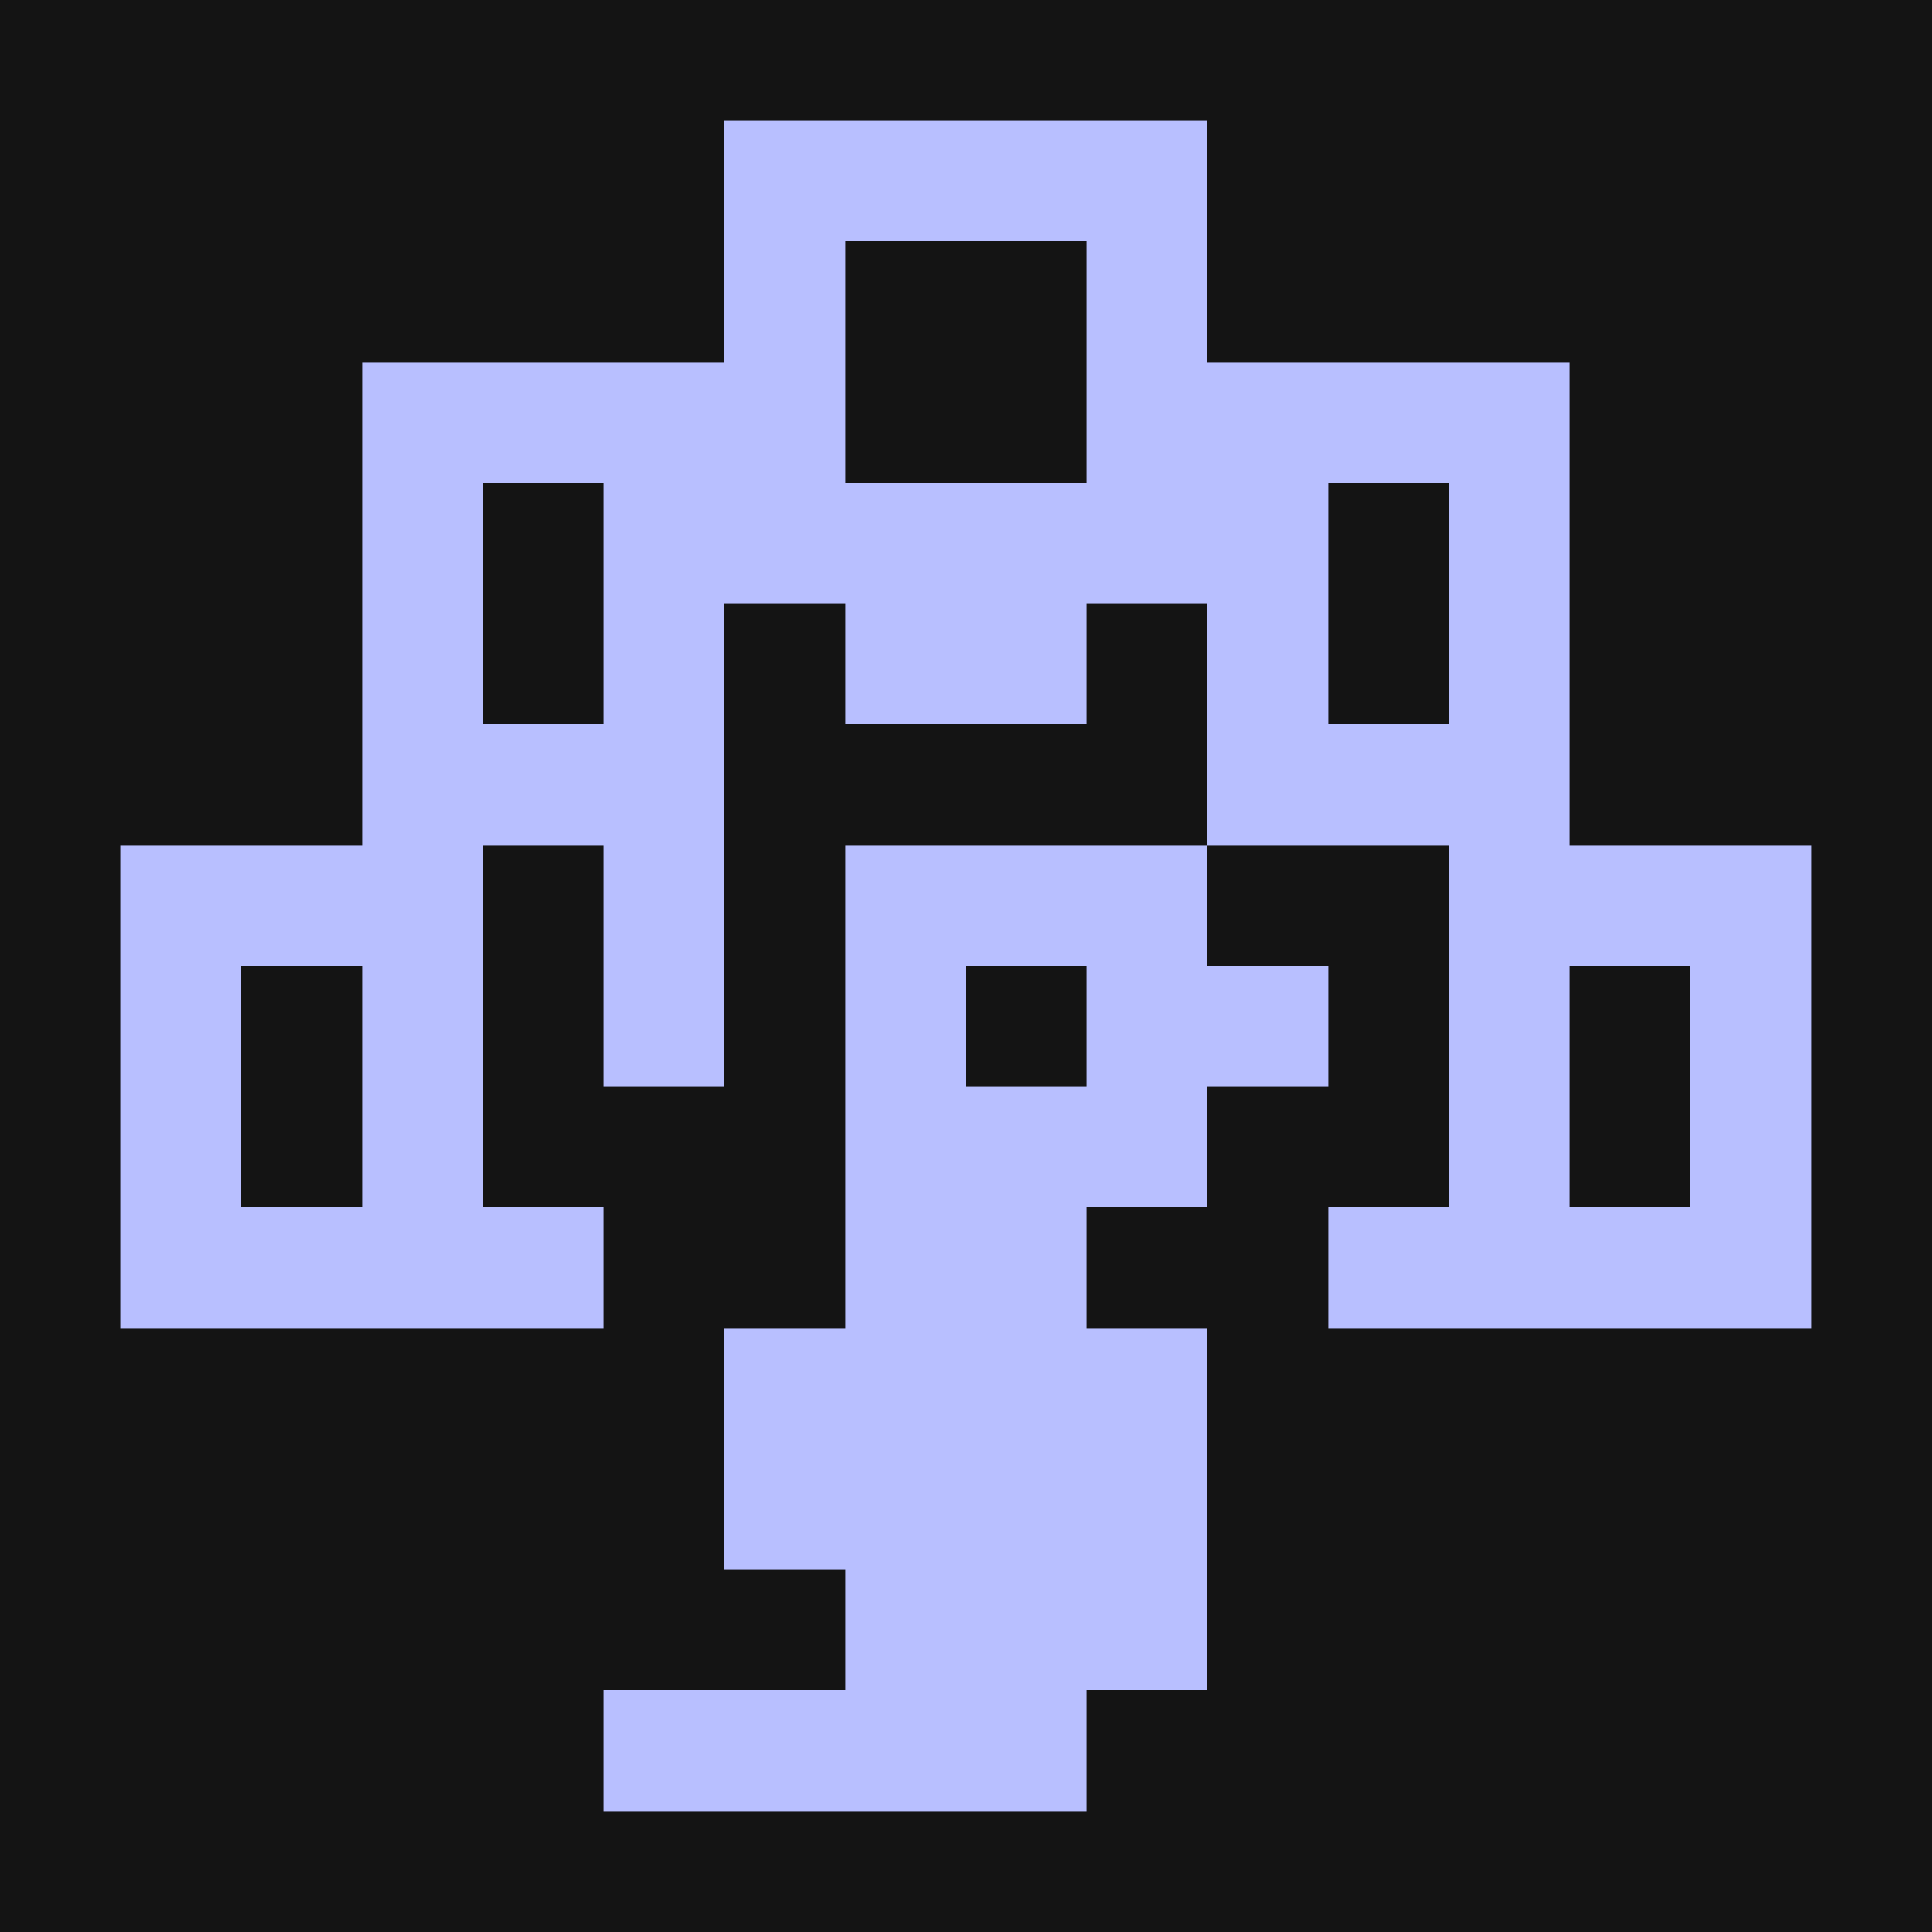
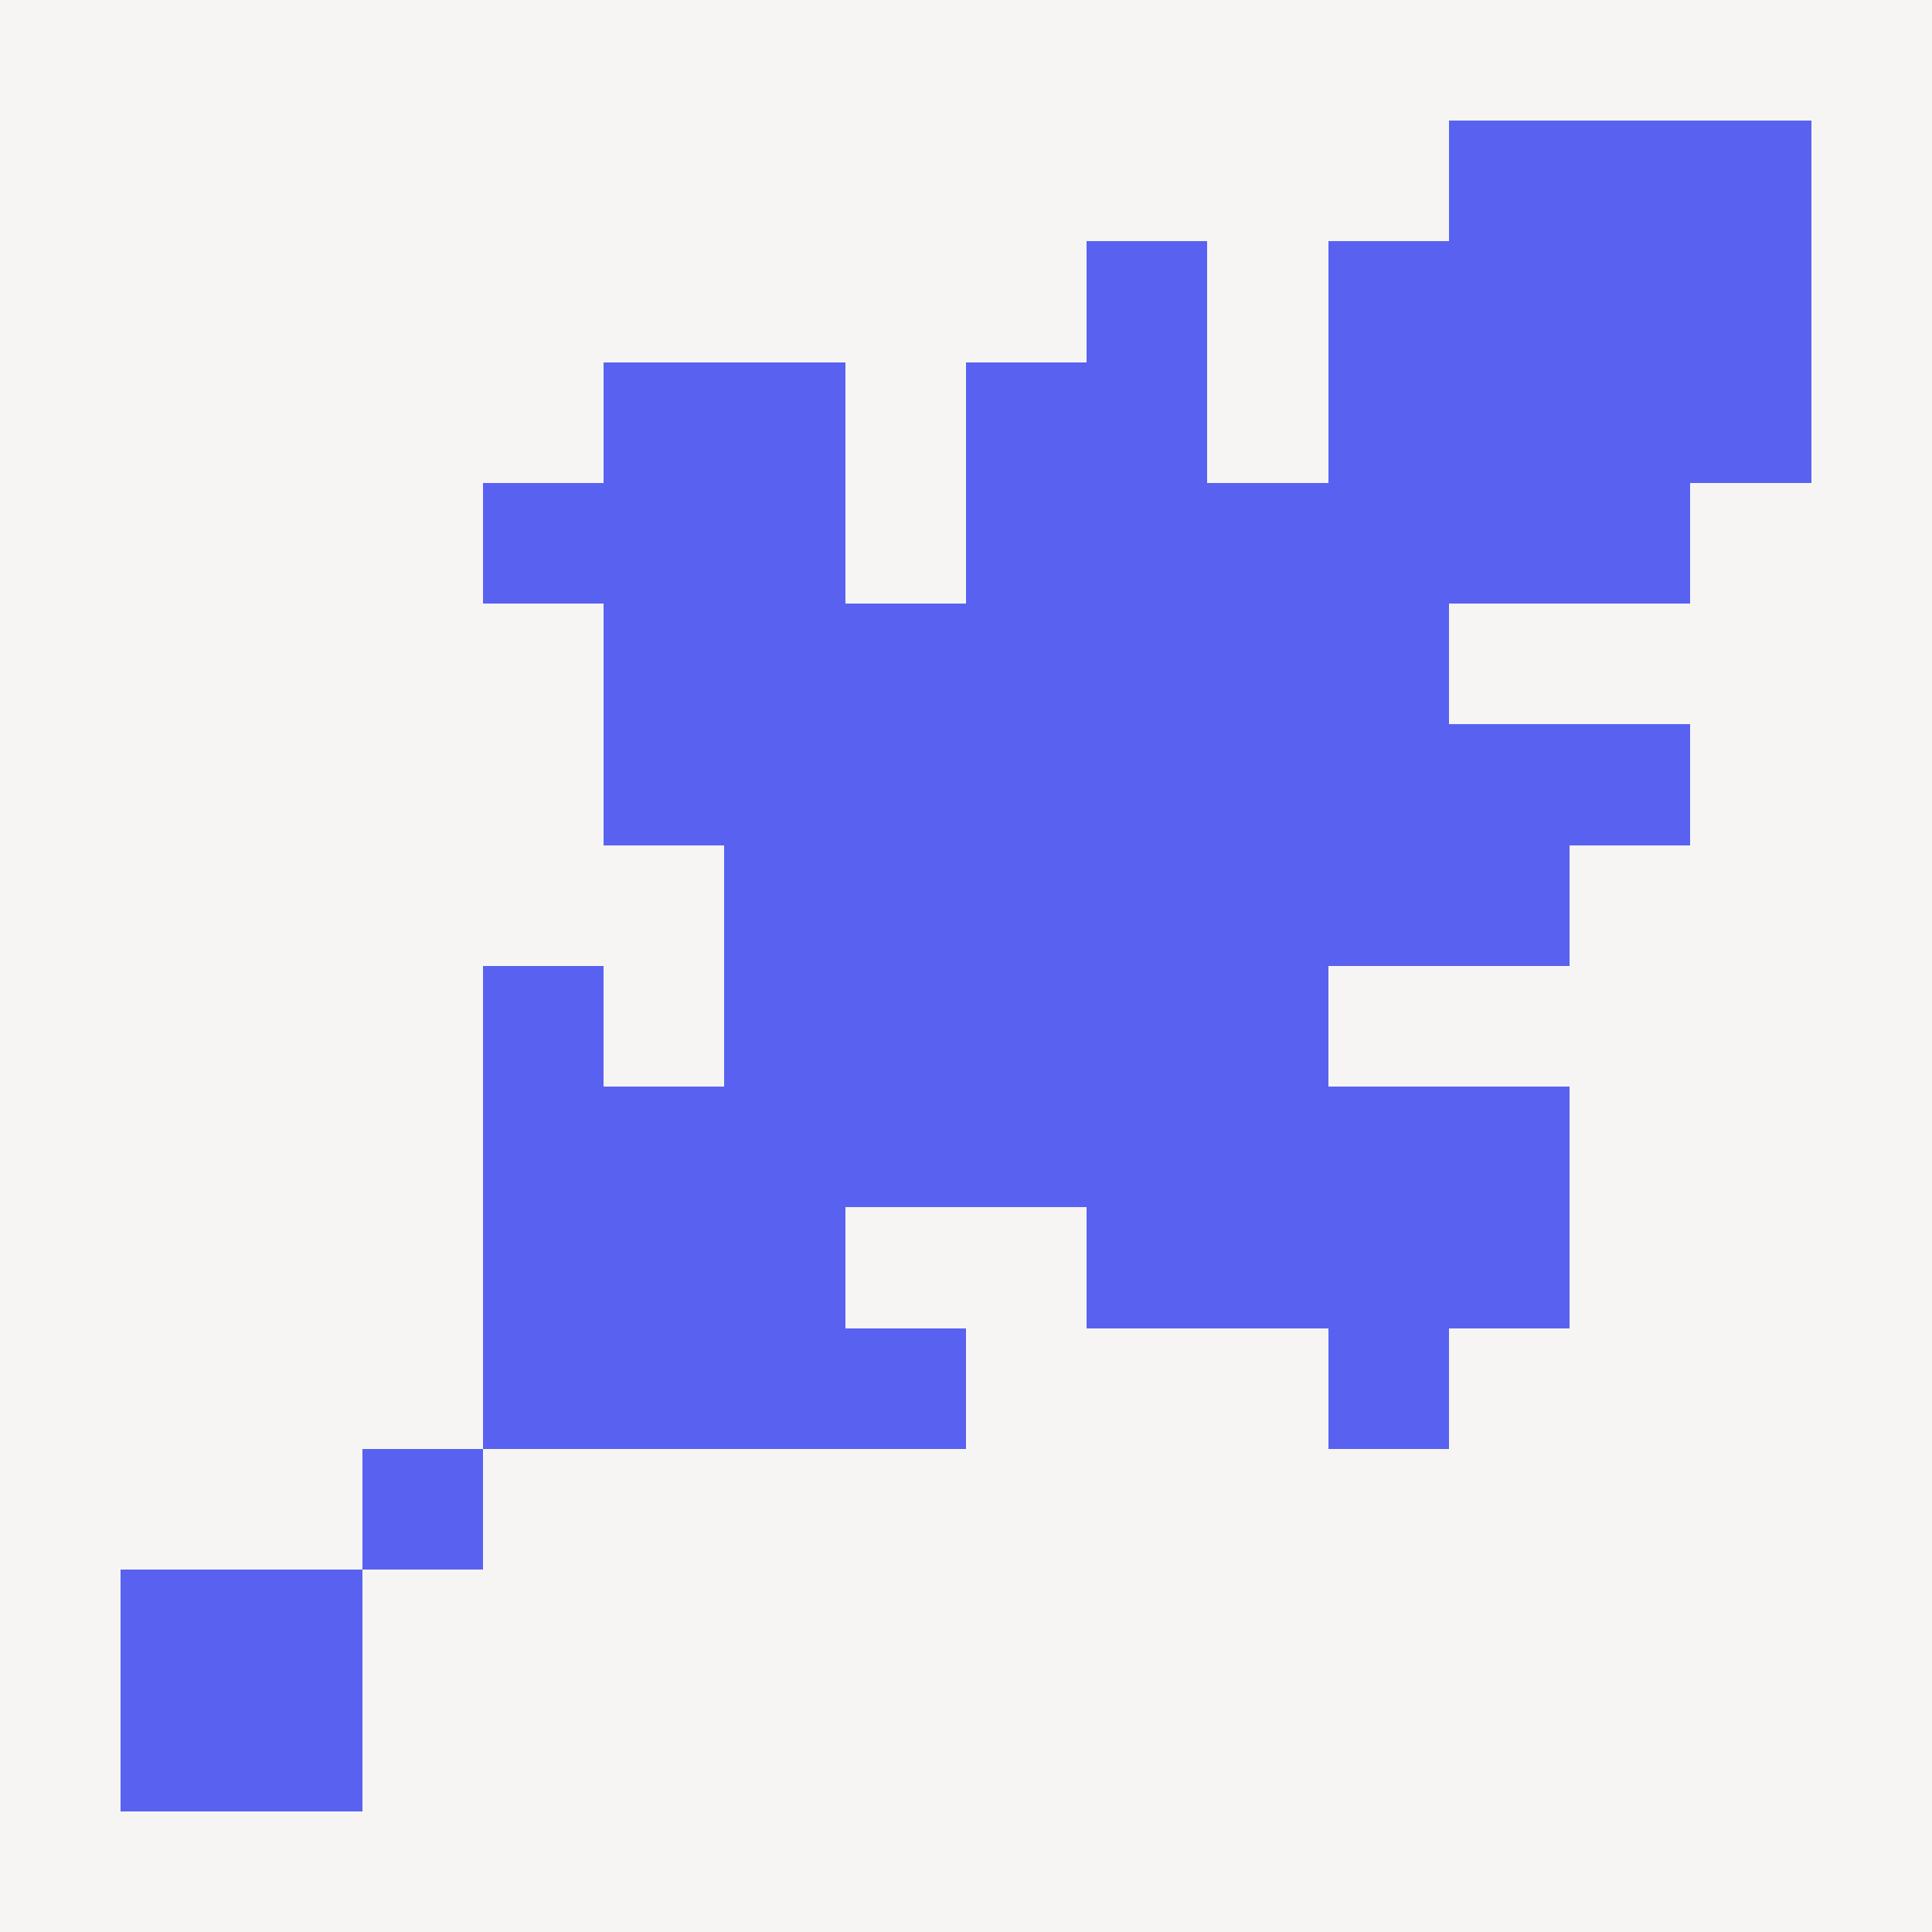
- <svg xmlns="http://www.w3.org/2000/svg" width="512" height="512" viewBox="0 0 512 512" role="img" aria-labelledby="title desc">
-   <rect width="100%" height="100%" fill="#141414" />
+ <svg xmlns="http://www.w3.org/2000/svg" width="64" height="64" viewBox="0 0 16 16" role="img" aria-labelledby="title desc">
  <defs />
-   <g transform="translate(0 0) scale(32)" shape-rendering="crispEdges">
-     <path class="symbol" d="M6 1H10V2H6Z M6 2H7V3H6Z M9 2H10V3H9Z M3 3H7V4H3Z M9 3H13V4H9Z M3 4H4V5H3Z M5 4H11V5H5Z M12 4H13V5H12Z M3 5H4V6H3Z M5 5H6V6H5Z M7 5H9V6H7Z M10 5H11V6H10Z M12 5H13V6H12Z M3 6H6V7H3Z M10 6H13V7H10Z M1 7H4V8H1Z M5 7H6V8H5Z M7 7H10V8H7Z M12 7H15V8H12Z M1 8H2V9H1Z M3 8H4V9H3Z M5 8H6V9H5Z M7 8H8V9H7Z M9 8H11V9H9Z M12 8H13V9H12Z M14 8H15V9H14Z M1 9H2V10H1Z M3 9H4V10H3Z M7 9H10V10H7Z M12 9H13V10H12Z M14 9H15V10H14Z M1 10H5V11H1Z M7 10H9V11H7Z M11 10H15V11H11Z M6 11H10V12H6Z M6 12H10V13H6Z M7 13H10V14H7Z M5 14H9V15H5Z" fill="#B8BFFF" />
-   </g>
+   <style>.canvas{fill:#F6F5F3}@media(prefers-color-scheme:dark){.canvas{fill:#141414}}</style>
+   <rect class="canvas" width="16" height="16" />
+   <path d="M12 1H15V2H12Z M9 2H10V3H9Z M11 2H15V3H11Z M5 3H7V4H5Z M8 3H10V4H8Z M11 3H15V4H11Z M4 4H7V5H4Z M8 4H14V5H8Z M5 5H12V6H5Z M5 6H14V7H5Z M6 7H13V8H6Z M4 8H5V9H4Z M6 8H11V9H6Z M4 9H13V10H4Z M4 10H7V11H4Z M9 10H13V11H9Z M4 11H8V12H4Z M11 11H12V12H11Z M3 12H4V13H3Z M1 13H3V14H1Z M1 14H3V15H1Z" fill="#5962F0" shape-rendering="crispEdges" />
</svg>
